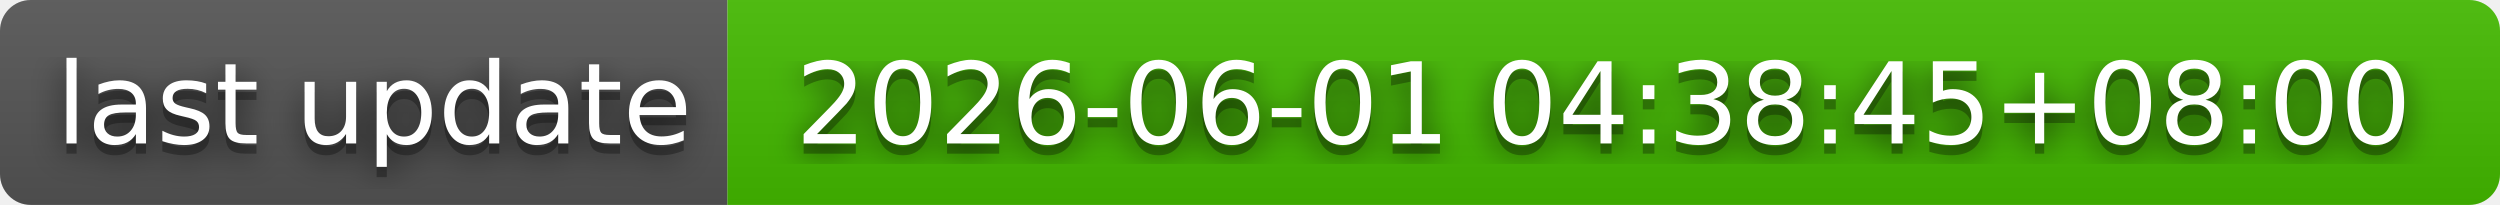
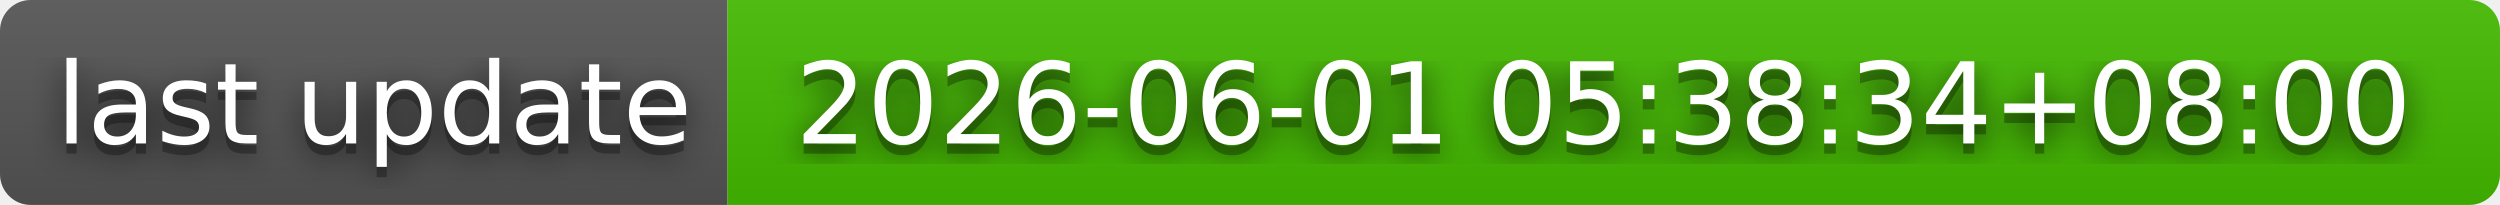
- <svg xmlns="http://www.w3.org/2000/svg" width="244" height="20" role="img" aria-label="last update: 2026-06-01 04:38:45+08:00">
+ <svg xmlns="http://www.w3.org/2000/svg" width="244" height="20" role="img" aria-label="last update: 2026-06-01 05:38:34+08:00">
  <filter id="blur">
    <feGaussianBlur in="SourceGraphic" stdDeviation="16" />
  </filter>
  <linearGradient id="s" x2="0" y2="100%">
    <stop offset="0" stop-color="#bbb" stop-opacity=".1" />
    <stop offset="1" stop-opacity=".1" />
  </linearGradient>
  <clipPath id="r">
    <rect width="244" height="20" rx="3" fill="#fff" />
  </clipPath>
  <g clip-path="url(#r)">
    <rect width="71" height="20" fill="#555" />
    <rect x="71" width="173" height="20" fill="#4b0" />
    <rect width="244" height="20" fill="url(#s)" />
  </g>
  <g fill="#fff" text-anchor="middle" font-family="Verdana,Geneva,DejaVu Sans,sans-serif" text-rendering="geometricPrecision" font-size="110">
    <text aria-hidden="true" x="365" y="150" fill="#010101" fill-opacity=".80" filter="url(#blur)" transform="scale(.1)" textLength="610">last update</text>
    <text aria-hidden="true" x="365" y="150" fill="#010101" fill-opacity=".3" transform="scale(.1)" textLength="610">last update</text>
    <text x="365" y="140" transform="scale(.1)" fill="#fff" textLength="610">last update</text>
-     <text aria-hidden="true" x="1565" y="150" fill="#010101" fill-opacity=".80" filter="url(#blur)" transform="scale(.1)" textLength="1630">2026-06-01 04:38:45+08:00</text>
-     <text aria-hidden="true" x="1565" y="150" fill="#010101" fill-opacity=".3" transform="scale(.1)" textLength="1630">2026-06-01 04:38:45+08:00</text>
-     <text x="1565" y="140" transform="scale(.1)" fill="#fff" textLength="1630">2026-06-01 04:38:45+08:00</text>
+     <text aria-hidden="true" x="1565" y="150" fill="#010101" fill-opacity=".80" filter="url(#blur)" transform="scale(.1)" textLength="1630">2026-06-01 05:38:34+08:00</text>
+     <text aria-hidden="true" x="1565" y="150" fill="#010101" fill-opacity=".3" transform="scale(.1)" textLength="1630">2026-06-01 05:38:34+08:00</text>
+     <text x="1565" y="140" transform="scale(.1)" fill="#fff" textLength="1630">2026-06-01 05:38:34+08:00</text>
  </g>
</svg>
